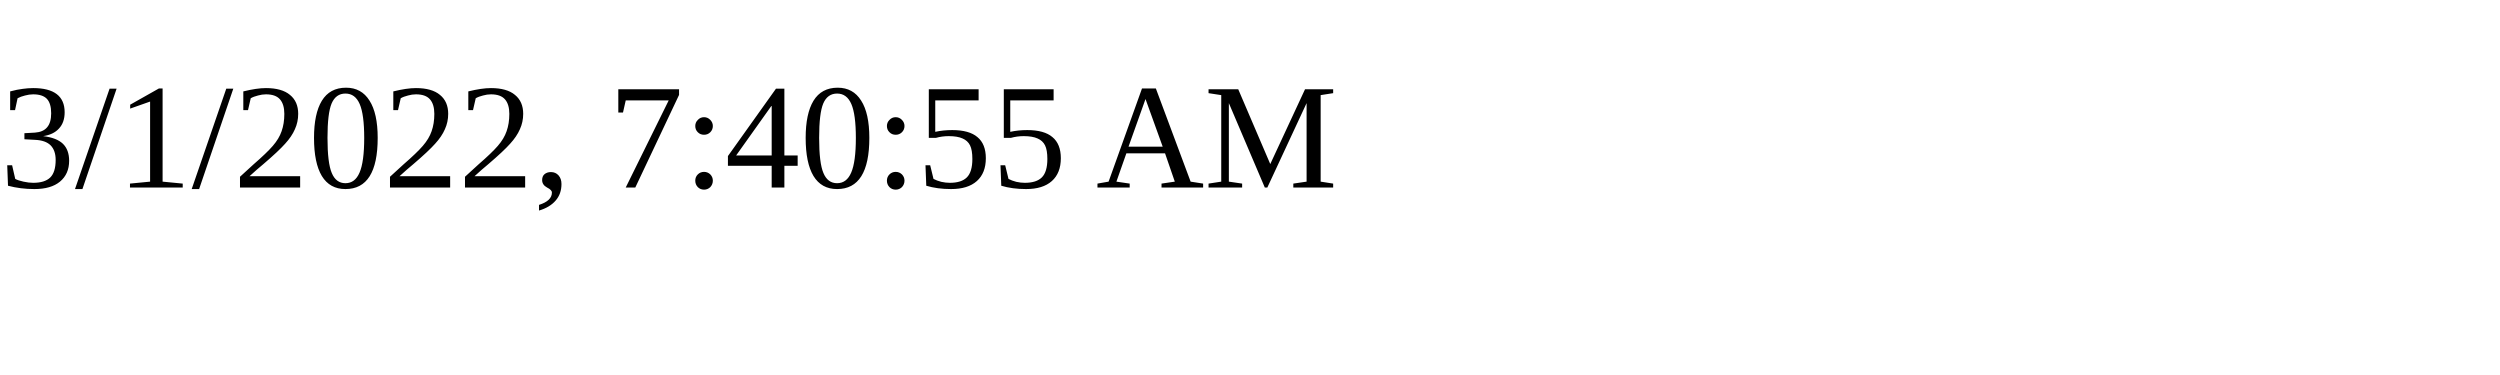
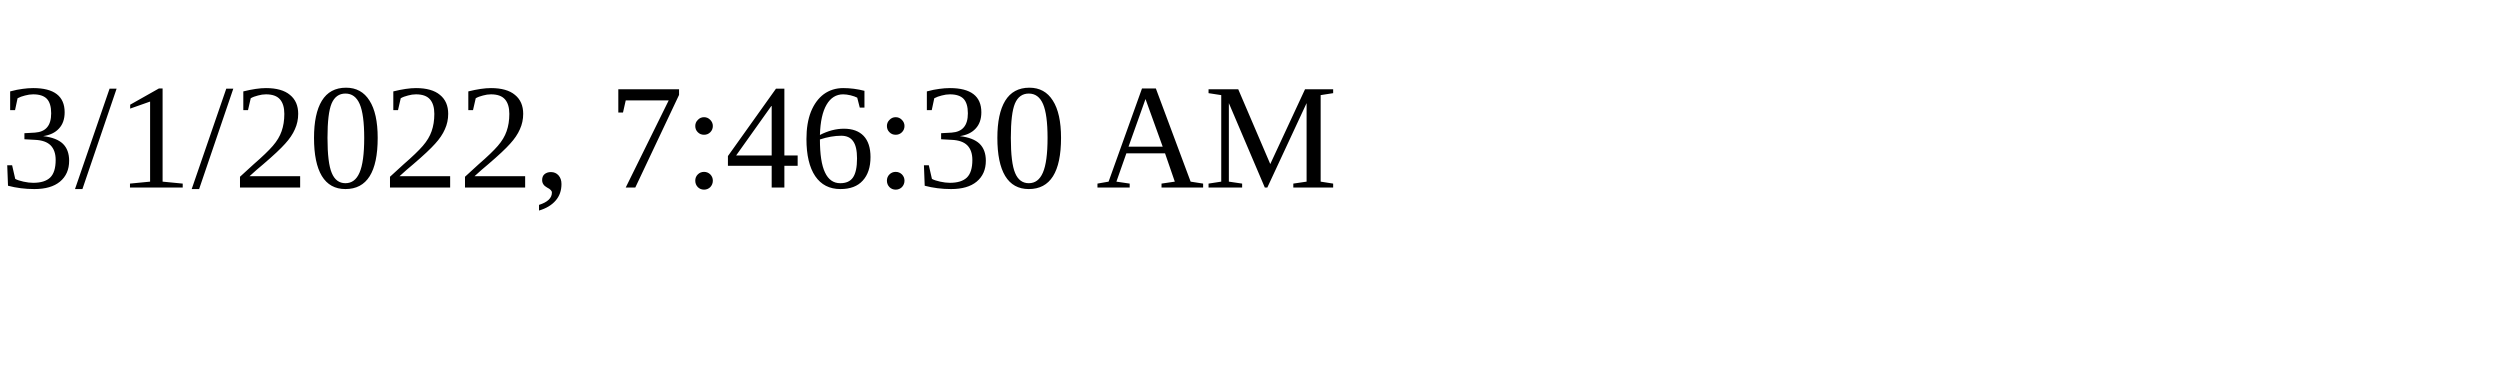
<svg xmlns="http://www.w3.org/2000/svg" height="30" width="200">
-   <text x="0" y="15">3/1/2022, 7:40:55 AM</text>
+   <text x="0" y="15">3/1/2022, 7:46:30 AM</text>
</svg>
